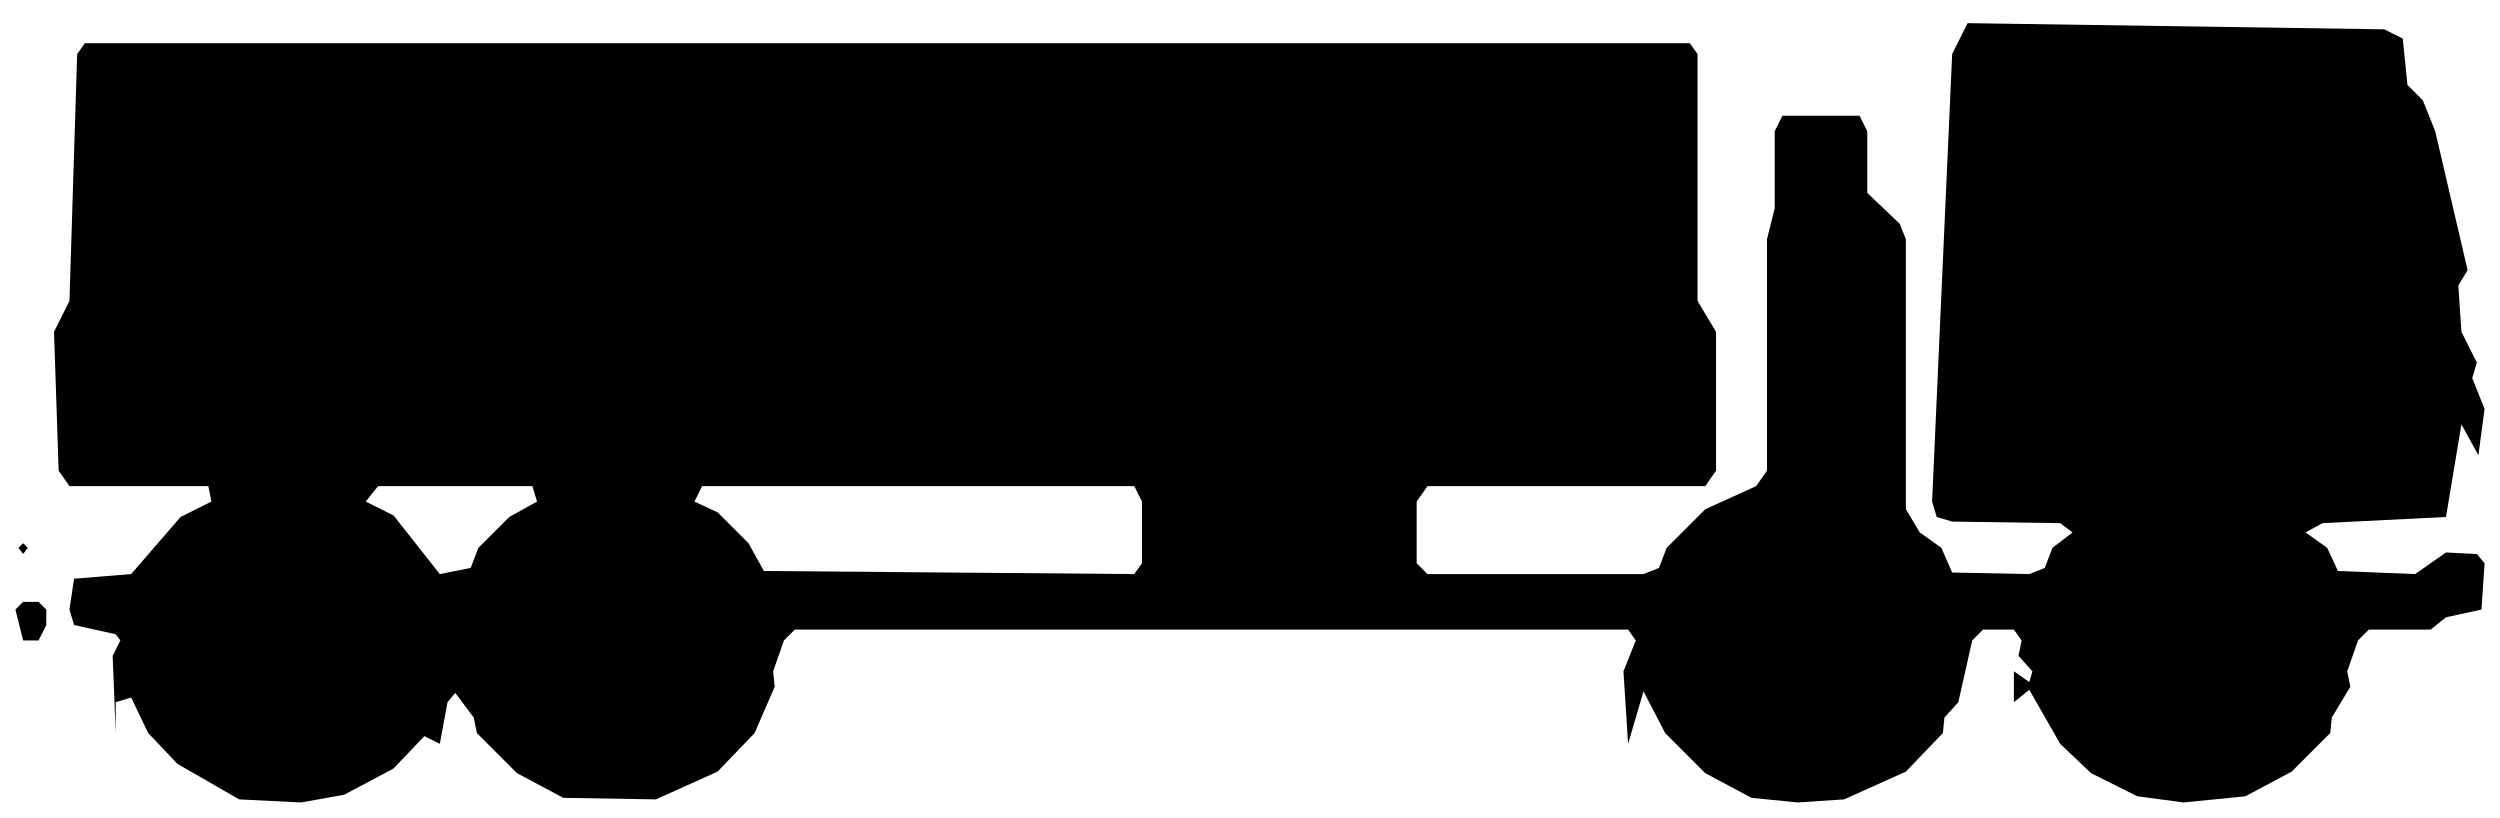
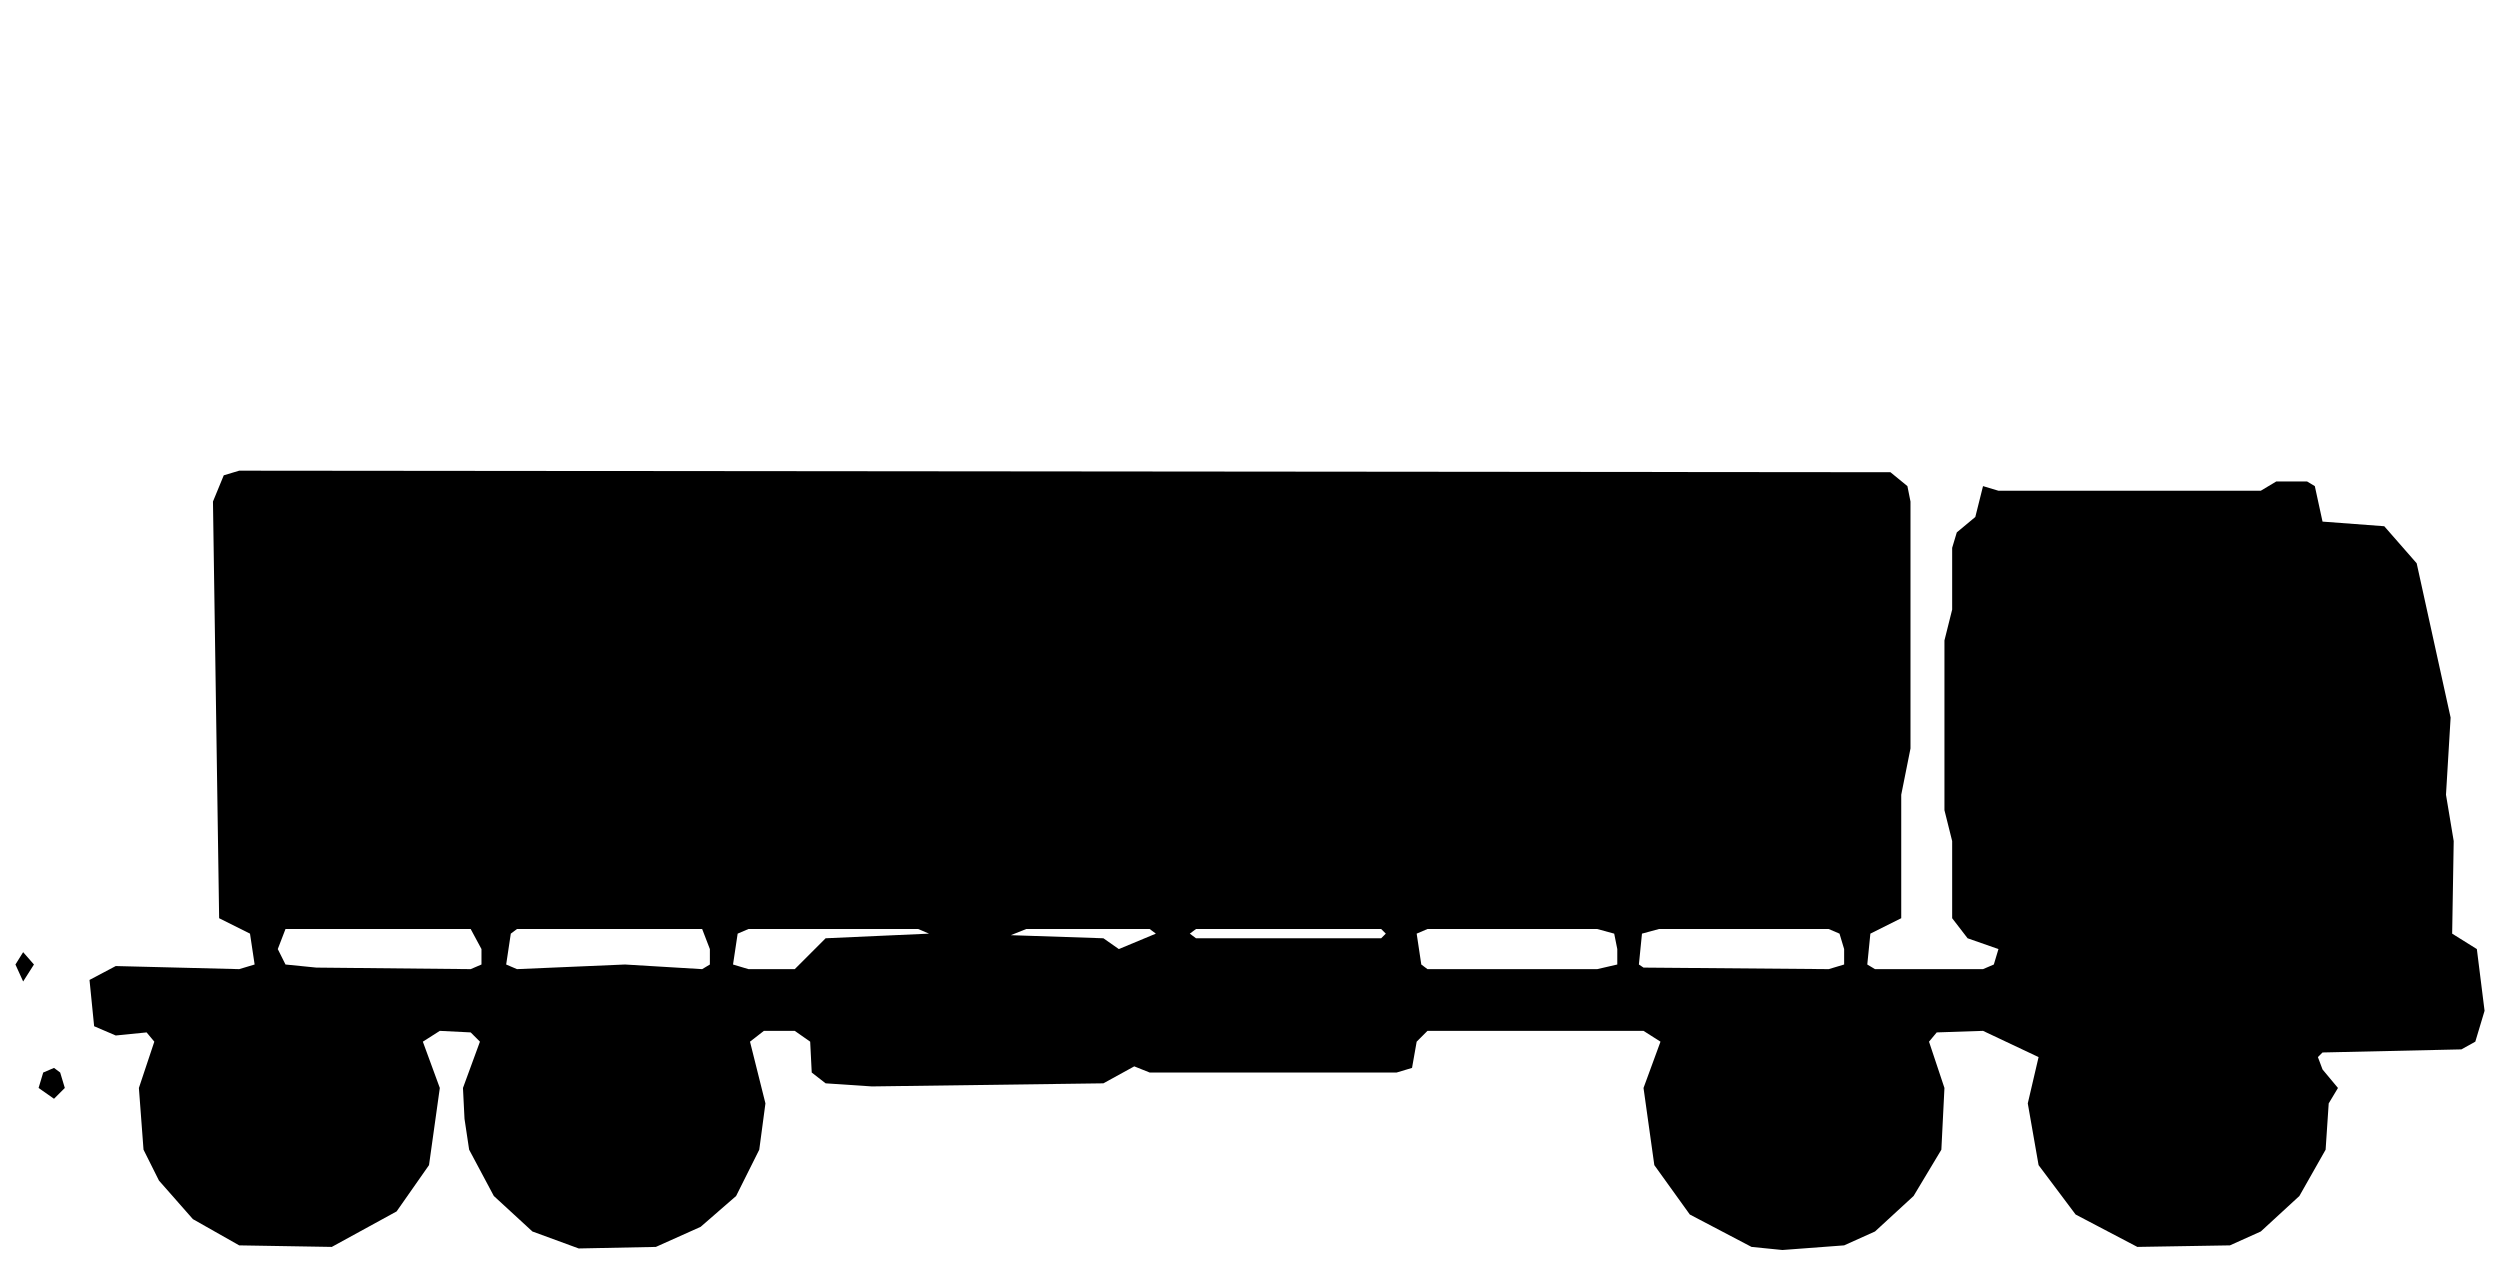
- <svg xmlns="http://www.w3.org/2000/svg" viewBox="0 0 162 53" width="162" height="53" fill="currentColor" fill-rule="evenodd">
-   <path d="M15.5 51.8L19.5 52L22.3 51.5L25.5 49.8L27.5 47.7L28.5 48.2L29 45.5L29.5 44.9L30.7 46.5L30.9 47.5L33.5 50.1L36.5 51.7L42.5 51.8L46.5 50L48.9 47.5L50.2 44.5L50.1 43.5L50.8 41.5L51.5 40.8L105.5 40.8L106 41.5L105.2 43.5L105.5 48.2L106.5 44.8L107.9 47.5L110.5 50.1L113.5 51.7L116.5 52L119.5 51.8L123.5 50L125.9 47.5L126 46.5L126.9 45.5L127.8 41.5L128.5 40.8L130.5 40.8L131 41.5L130.8 42.5L131.7 43.5L131.5 44.2L130.5 43.5L130.5 47.5L130.5 45.5L131.5 44.7L133.5 48.2L135.5 50.1L138.5 51.6L141.5 52L145.5 51.6L148.5 50L151 47.5L151.1 46.5L152.3 44.5L152.1 43.5L152.8 41.5L153.5 40.8L157.5 40.8L158.5 40L160.8 39.5L161 36.5L160.5 35.9L158.5 35.8L156.5 37.2L151.5 37L150.8 35.5L149.4 34.5L150.5 33.9L158.5 33.5L159.5 27.5L160.6 29.5L161 26.5L160.2 24.5L160.5 23.5L159.5 21.5L159.3 18.5L159.9 17.5L157.8 8.5L157 6.5L156 5.5L155.7 2.5L154.5 1.9L127.5 1.5L126.5 3.5L125.2 32.5L125.5 33.5L126.5 33.8L133.5 33.9L134.3 34.5L133 35.5L132.5 36.8L131.5 37.2L126.5 37.1L125.8 35.5L124.4 34.5L123.5 33L123.5 15.5L123.1 14.5L121 12.5L121 8.5L120.5 7.5L115.5 7.5L115 8.5L115 13.5L114.5 15.5L114.5 30.5L113.8 31.5L110.5 33L108 35.5L107.5 36.8L106.5 37.2L92.5 37.2L91.8 36.5L91.8 32.5L92.5 31.5L110.5 31.5L111.2 30.5L111.2 21.5L110 19.5L110 3.5L109.5 2.8L5.5 2.8L5 3.5L4.5 19.5L3.5 21.5L3.8 30.5L4.5 31.5L13.5 31.5L13.7 32.5L11.7 33.5L8.5 37.2L4.8 37.5L4.5 39.5L4.8 40.5L7.5 41.1L7.8 41.5L7.3 42.5L7.5 47.5L7.5 45.5L8.5 45.2L9.6 47.5L11.5 49.5ZM1.5 41.5L2.5 41.5L3 40.5L3 39.5L2.5 39L1.5 39L1 39.5ZM28.5 37.2L25.5 33.4L23.7 32.5L24.5 31.5L34.5 31.5L34.8 32.5L33 33.5L31 35.5L30.5 36.8ZM49.5 37L48.5 35.2L46.5 33.2L45 32.5L45.5 31.5L73.5 31.5L74 32.5L74 36.5L73.5 37.2ZM1.5 35.9L1.8 35.5L1.5 35.2L1.2 35.5Z" />
+ <svg xmlns="http://www.w3.org/2000/svg" viewBox="0 0 162 82" width="162" height="82" fill="currentColor" fill-rule="evenodd">
+   <path d="M15.5 80.7L21.5 80.8L25.7 78.5L27.8 75.5L28.5 70.5L27.4 67.5L28.5 66.8L30.5 66.9L31.1 67.5L30 70.5L30.1 72.5L30.4 74.5L32 77.5L34.5 79.8L37.5 80.9L42.5 80.8L45.4 79.5L47.7 77.5L49.2 74.5L49.6 71.5L48.6 67.5L49.5 66.8L51.5 66.8L52.5 67.5L52.6 69.5L53.5 70.2L56.5 70.4L71.5 70.2L73.5 69.1L74.5 69.5L90.5 69.5L91.5 69.2L91.8 67.5L92.5 66.8L106.5 66.8L107.6 67.5L106.5 70.5L107.2 75.5L109.5 78.7L113.5 80.8L115.5 81L119.5 80.7L121.5 79.8L124 77.5L125.8 74.5L126 70.5L125 67.5L125.5 66.9L128.5 66.8L132.1 68.5L131.4 71.5L132.1 75.5L134.5 78.7L138.5 80.8L144.5 80.7L146.5 79.8L149 77.5L150.7 74.5L150.9 71.5L151.5 70.5L153.5 70.5L151.5 70.5L150.5 69.3L150.2 68.5L150.5 68.2L159.5 68L160.4 67.5L161 65.5L160.5 61.5L158.9 60.5L159 54.5L158.5 51.5L158.8 46.5L156.6 36.5L154.5 34.1L150.5 33.8L150 31.5L149.5 31.2L147.5 31.2L146.5 31.8L129.5 31.8L128.5 31.5L128 33.5L126.8 34.5L126.5 35.5L126.5 39.5L126 41.5L126 52.5L126.5 54.5L126.5 59.5L127.5 60.8L129.5 61.5L129.2 62.5L128.5 62.8L121.5 62.8L121 62.5L121.2 60.5L123.2 59.5L123.2 51.5L123.8 48.5L123.8 32.5L123.6 31.5L122.5 30.6L15.5 30.5L14.5 30.8L13.8 32.5L14.2 59.5L16.2 60.5L16.5 62.5L15.5 62.8L7.5 62.6L5.8 63.5L6.1 66.5L7.5 67.1L9.5 66.9L10 67.5L9 70.5L9.3 74.5L10.3 76.5L12.5 79ZM2.5 70.5L3.5 71.2L4.2 70.5L3.9 69.5L3.5 69.2L2.8 69.5ZM1.5 63.6L2.2 62.5L1.5 61.7L1 62.5ZM20.5 62.7L18.5 62.5L18 61.5L18.5 60.2L30.5 60.2L31.2 61.5L31.2 62.5L30.5 62.8ZM33.5 62.8L32.8 62.5L33.1 60.5L33.5 60.2L45.5 60.2L46 61.5L46 62.5L45.5 62.8L40.5 62.5ZM48.5 62.8L47.5 62.5L47.8 60.5L48.5 60.2L59.5 60.2L60.2 60.5L53.5 60.8L51.5 62.8ZM92.5 62.8L92.1 62.5L91.8 60.5L92.5 60.2L103.5 60.2L104.6 60.5L104.8 61.5L104.8 62.5L103.5 62.8ZM106.5 62.7L106.2 62.5L106.4 60.5L107.5 60.2L118.5 60.2L119.2 60.5L119.5 61.5L119.5 62.5L118.5 62.8ZM65.5 60.6L66.5 60.2L74.5 60.2L74.9 60.5L72.5 61.5L71.5 60.8ZM77.5 60.8L77.1 60.5L77.5 60.2L89.5 60.2L89.8 60.5L89.5 60.8Z" />
</svg>
